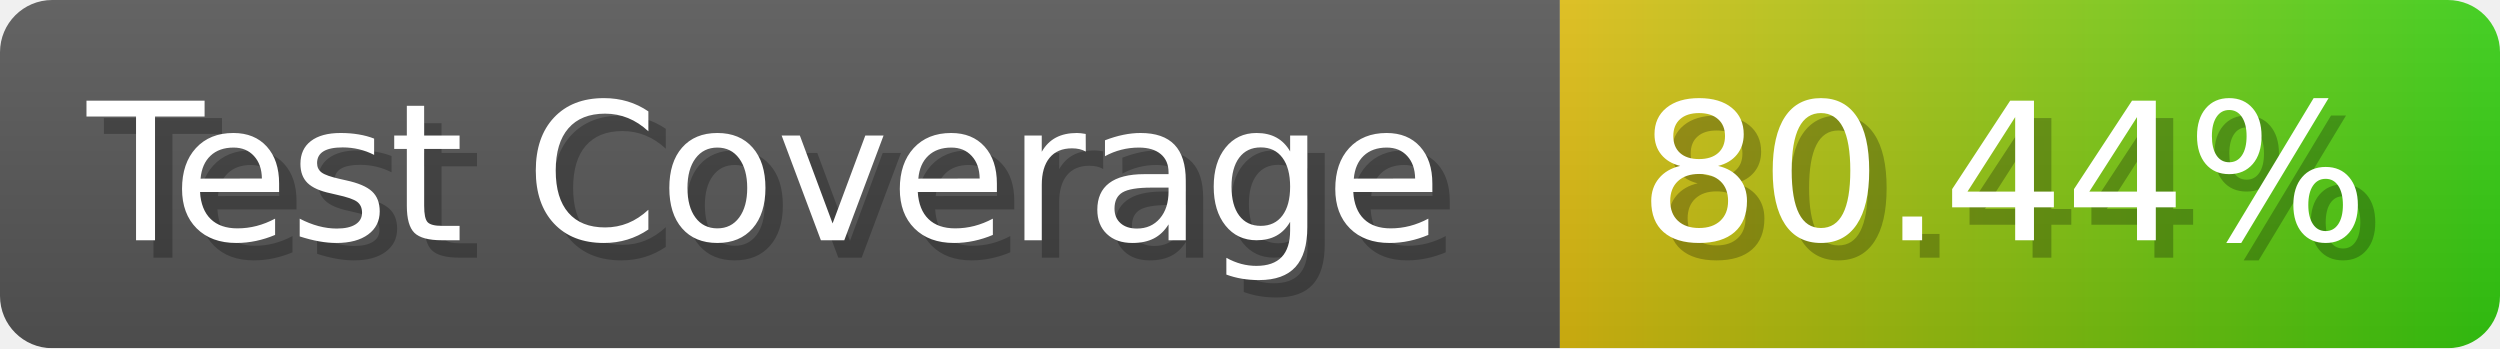
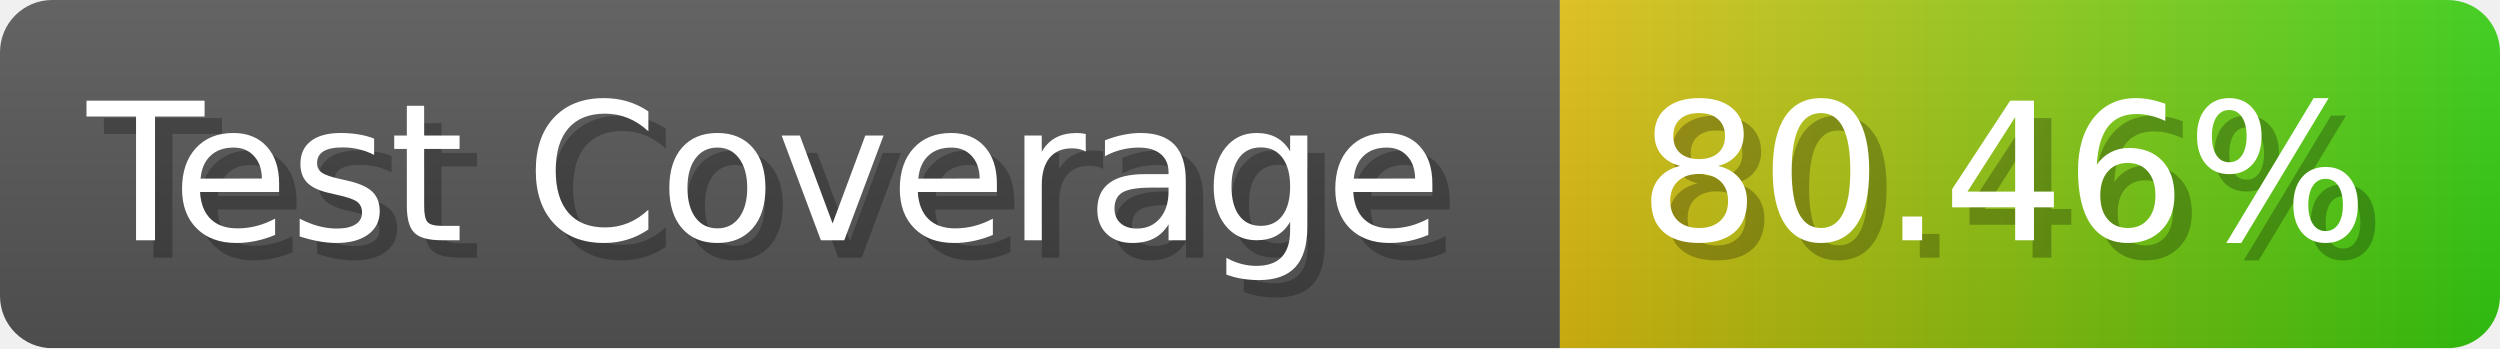
- <svg xmlns="http://www.w3.org/2000/svg" width="143.6" height="20" viewBox="0 0 1436 200" role="img" aria-label="Test Coverage: 80.44%">
+ <svg xmlns="http://www.w3.org/2000/svg" width="143.6" height="20" viewBox="0 0 1436 200" role="img" aria-label="Test Coverage: 80.46%">
  <linearGradient id="a" x2="0" y2="100%">
    <stop offset="0" stop-opacity=".1" stop-color="#EEE" />
    <stop offset="1" stop-opacity=".1" />
  </linearGradient>
  <mask id="m">
    <rect width="1436" height="200" rx="30" fill="#FFF" />
  </mask>
  <g mask="url(#m)">
    <rect width="896" height="200" fill="#555" />
    <rect width="540" height="200" fill="url(#x)" x="896" />
    <rect width="1436" height="200" fill="url(#a)" />
  </g>
  <g aria-hidden="true" fill="#fff" text-anchor="start" font-family="Verdana,DejaVu Sans,sans-serif" font-size="110">
    <text x="60" y="148" textLength="796" fill="#000" opacity="0.25">Test Coverage</text>
    <text x="50" y="138" textLength="796">Test Coverage</text>
-     <text x="951" y="148" textLength="440" fill="#000" opacity="0.25">80.44%</text>
-     <text x="941" y="138" textLength="440">80.44%</text>
+     <text x="951" y="148" textLength="440" fill="#000" opacity="0.25">80.46%</text>
+     <text x="941" y="138" textLength="440">80.46%</text>
  </g>
  <linearGradient id="x" x1="0%" y1="0%" x2="100%" y2="0%">
    <stop offset="0%" style="stop-color:#DB1" />
    <stop offset="100%" style="stop-color:#3C1" />
  </linearGradient>
</svg>
